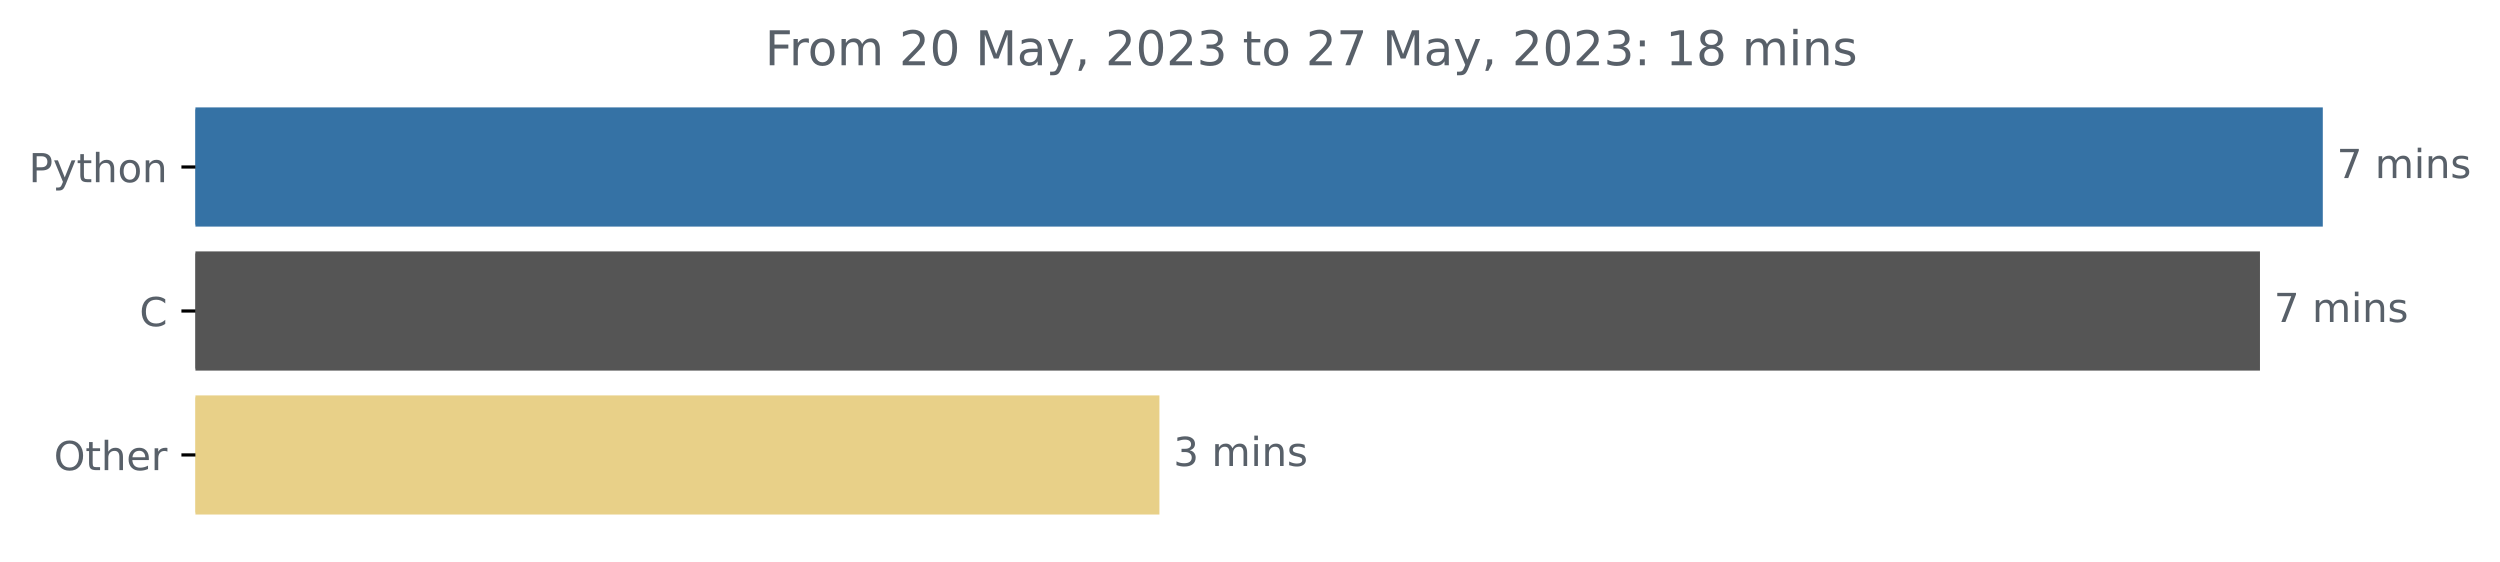
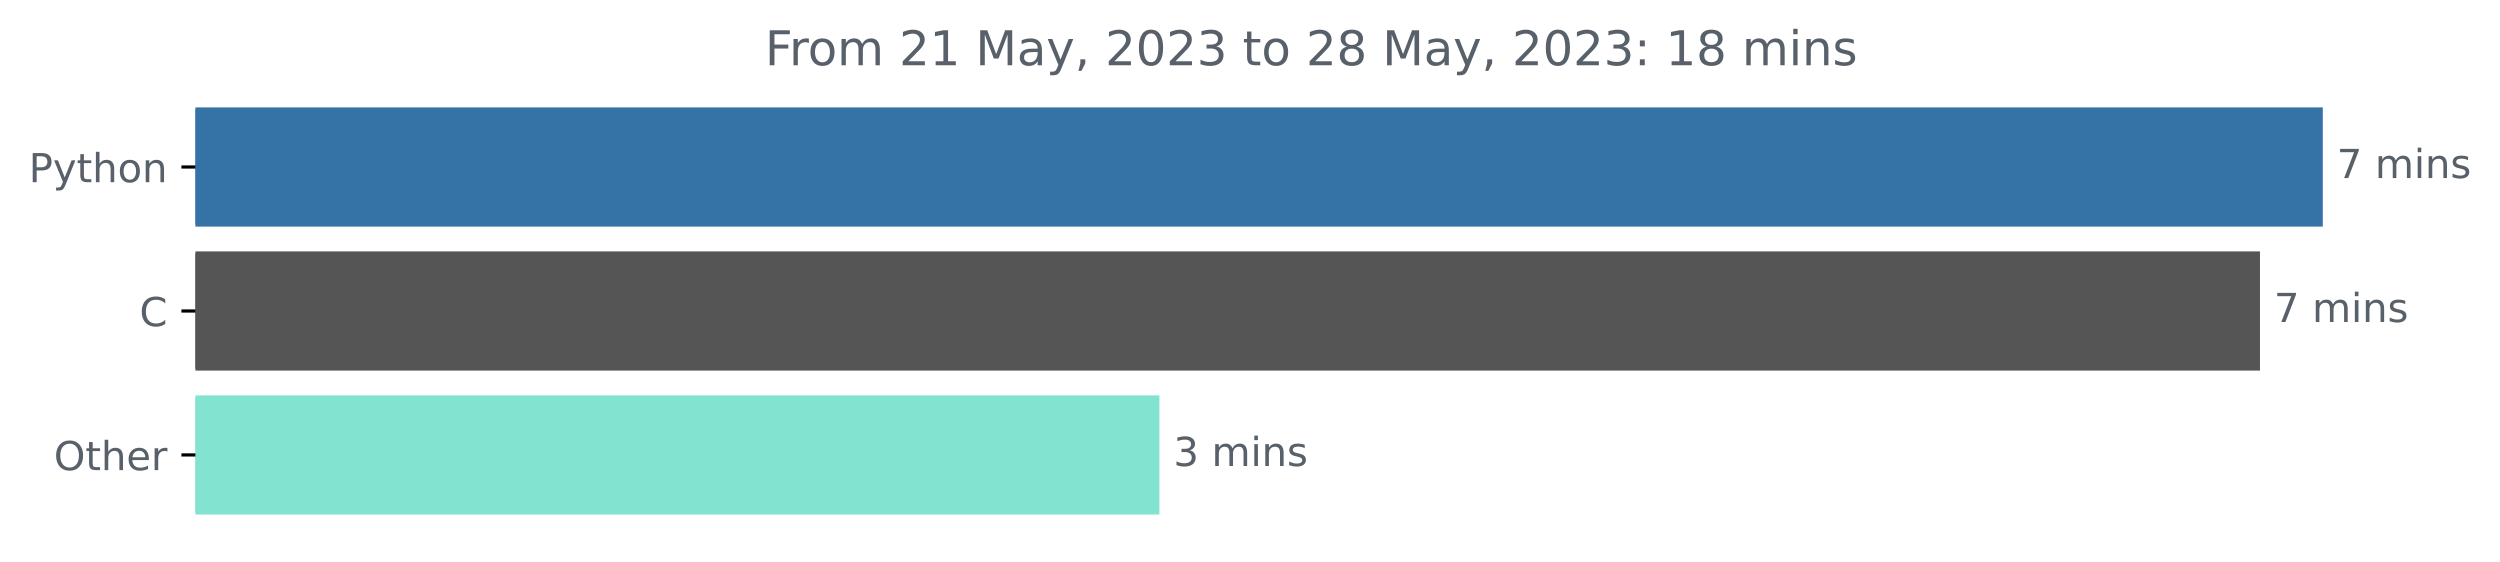
<svg xmlns="http://www.w3.org/2000/svg" xmlns:xlink="http://www.w3.org/1999/xlink" width="625.097pt" height="140.398pt" viewBox="0 0 625.097 140.398" version="1.1">
  <defs>
    <style type="text/css">*{stroke-linejoin: round; stroke-linecap: butt}</style>
  </defs>
  <g id="figure_1">
    <g id="patch_1">
      <path d="M 0 140.398  L 625.097 140.398  L 625.097 0  L 0 0  L 0 140.398  z " style="fill: none" />
    </g>
    <g id="axes_1">
      <g id="patch_2">
-         <path d="M 48.862 27.358  L 580.291 27.358  L 580.291 56.158  L 48.862 56.158  z " clip-path="url(#pff41f12421)" style="fill: #3572a5; stroke: #3572a5; stroke-linejoin: miter" />
+         <path d="M 48.862 27.358  L 580.291 27.358  L 580.291 56.158  L 48.862 56.158  z " clip-path="url(#pfbfb9ef125)" style="fill: #3572a5; stroke: #3572a5; stroke-linejoin: miter" />
      </g>
      <g id="patch_3">
-         <path d="M 48.862 63.358  L 564.581 63.358  L 564.581 92.158  L 48.862 92.158  z " clip-path="url(#pff41f12421)" style="fill: #555555; stroke: #555555; stroke-linejoin: miter" />
+         <path d="M 48.862 63.358  L 564.581 63.358  L 564.581 92.158  L 48.862 92.158  z " clip-path="url(#pfbfb9ef125)" style="fill: #555555; stroke: #555555; stroke-linejoin: miter" />
      </g>
      <g id="patch_4">
-         <path d="M 48.862 99.358  L 289.402 99.358  L 289.402 128.158  L 48.862 128.158  z " clip-path="url(#pff41f12421)" style="fill: #e8d088; stroke: #e8d088; stroke-linejoin: miter" />
+         <path d="M 48.862 99.358  L 289.402 99.358  L 289.402 128.158  L 48.862 128.158  z " clip-path="url(#pfbfb9ef125)" style="fill: #81e3d0; stroke: #81e3d0; stroke-linejoin: miter" />
      </g>
      <g id="matplotlib.axis_1" />
      <g id="matplotlib.axis_2">
        <g id="ytick_1">
          <g id="line2d_1">
            <defs>
-               <path id="mcd84796c2e" d="M 0 0  L -3.5 0  " style="stroke: #000000; stroke-width: 0.8" />
+               <path id="me3d48e7b7e" d="M 0 0  L -3.5 0  " style="stroke: #000000; stroke-width: 0.8" />
            </defs>
            <g>
-               <use xlink:href="#mcd84796c2e" x="48.862" y="41.758" style="stroke: #000000; stroke-width: 0.8" />
+               <use xlink:href="#me3d48e7b7e" x="48.862" y="41.758" style="stroke: #000000; stroke-width: 0.8" />
            </g>
          </g>
          <g id="text_1">
            <g style="fill: #586069" transform="translate(7.2 45.55734)scale(0.1 -0.1)">
              <defs>
                <path id="DejaVuSans-50" d="M 1259 4147  L 1259 2394  L 2053 2394  Q 2494 2394 2734 2622  Q 2975 2850 2975 3272  Q 2975 3691 2734 3919  Q 2494 4147 2053 4147  L 1259 4147  z M 628 4666  L 2053 4666  Q 2838 4666 3239 4311  Q 3641 3956 3641 3272  Q 3641 2581 3239 2228  Q 2838 1875 2053 1875  L 1259 1875  L 1259 0  L 628 0  L 628 4666  z " transform="scale(0.015625)" />
                <path id="DejaVuSans-79" d="M 2059 -325  Q 1816 -950 1584 -1140  Q 1353 -1331 966 -1331  L 506 -1331  L 506 -850  L 844 -850  Q 1081 -850 1212 -737  Q 1344 -625 1503 -206  L 1606 56  L 191 3500  L 800 3500  L 1894 763  L 2988 3500  L 3597 3500  L 2059 -325  z " transform="scale(0.015625)" />
                <path id="DejaVuSans-74" d="M 1172 4494  L 1172 3500  L 2356 3500  L 2356 3053  L 1172 3053  L 1172 1153  Q 1172 725 1289 603  Q 1406 481 1766 481  L 2356 481  L 2356 0  L 1766 0  Q 1100 0 847 248  Q 594 497 594 1153  L 594 3053  L 172 3053  L 172 3500  L 594 3500  L 594 4494  L 1172 4494  z " transform="scale(0.015625)" />
                <path id="DejaVuSans-68" d="M 3513 2113  L 3513 0  L 2938 0  L 2938 2094  Q 2938 2591 2744 2837  Q 2550 3084 2163 3084  Q 1697 3084 1428 2787  Q 1159 2491 1159 1978  L 1159 0  L 581 0  L 581 4863  L 1159 4863  L 1159 2956  Q 1366 3272 1645 3428  Q 1925 3584 2291 3584  Q 2894 3584 3203 3211  Q 3513 2838 3513 2113  z " transform="scale(0.015625)" />
                <path id="DejaVuSans-6f" d="M 1959 3097  Q 1497 3097 1228 2736  Q 959 2375 959 1747  Q 959 1119 1226 758  Q 1494 397 1959 397  Q 2419 397 2687 759  Q 2956 1122 2956 1747  Q 2956 2369 2687 2733  Q 2419 3097 1959 3097  z M 1959 3584  Q 2709 3584 3137 3096  Q 3566 2609 3566 1747  Q 3566 888 3137 398  Q 2709 -91 1959 -91  Q 1206 -91 779 398  Q 353 888 353 1747  Q 353 2609 779 3096  Q 1206 3584 1959 3584  z " transform="scale(0.015625)" />
                <path id="DejaVuSans-6e" d="M 3513 2113  L 3513 0  L 2938 0  L 2938 2094  Q 2938 2591 2744 2837  Q 2550 3084 2163 3084  Q 1697 3084 1428 2787  Q 1159 2491 1159 1978  L 1159 0  L 581 0  L 581 3500  L 1159 3500  L 1159 2956  Q 1366 3272 1645 3428  Q 1925 3584 2291 3584  Q 2894 3584 3203 3211  Q 3513 2838 3513 2113  z " transform="scale(0.015625)" />
              </defs>
              <use xlink:href="#DejaVuSans-50" />
              <use xlink:href="#DejaVuSans-79" x="60.303" />
              <use xlink:href="#DejaVuSans-74" x="119.482" />
              <use xlink:href="#DejaVuSans-68" x="158.691" />
              <use xlink:href="#DejaVuSans-6f" x="222.07" />
              <use xlink:href="#DejaVuSans-6e" x="283.252" />
            </g>
          </g>
        </g>
        <g id="ytick_2">
          <g id="line2d_2">
            <g>
-               <use xlink:href="#mcd84796c2e" x="48.862" y="77.758" style="stroke: #000000; stroke-width: 0.8" />
+               <use xlink:href="#me3d48e7b7e" x="48.862" y="77.758" style="stroke: #000000; stroke-width: 0.8" />
            </g>
          </g>
          <g id="text_2">
            <g style="fill: #586069" transform="translate(34.87969 81.55734)scale(0.1 -0.1)">
              <defs>
                <path id="DejaVuSans-43" d="M 4122 4306  L 4122 3641  Q 3803 3938 3442 4084  Q 3081 4231 2675 4231  Q 1875 4231 1450 3742  Q 1025 3253 1025 2328  Q 1025 1406 1450 917  Q 1875 428 2675 428  Q 3081 428 3442 575  Q 3803 722 4122 1019  L 4122 359  Q 3791 134 3420 21  Q 3050 -91 2638 -91  Q 1578 -91 968 557  Q 359 1206 359 2328  Q 359 3453 968 4101  Q 1578 4750 2638 4750  Q 3056 4750 3426 4639  Q 3797 4528 4122 4306  z " transform="scale(0.015625)" />
              </defs>
              <use xlink:href="#DejaVuSans-43" />
            </g>
          </g>
        </g>
        <g id="ytick_3">
          <g id="line2d_3">
            <g>
-               <use xlink:href="#mcd84796c2e" x="48.862" y="113.758" style="stroke: #000000; stroke-width: 0.8" />
+               <use xlink:href="#me3d48e7b7e" x="48.862" y="113.758" style="stroke: #000000; stroke-width: 0.8" />
            </g>
          </g>
          <g id="text_3">
            <g style="fill: #586069" transform="translate(13.46875 117.5573)scale(0.1 -0.1)">
              <defs>
                <path id="DejaVuSans-4f" d="M 2522 4238  Q 1834 4238 1429 3725  Q 1025 3213 1025 2328  Q 1025 1447 1429 934  Q 1834 422 2522 422  Q 3209 422 3611 934  Q 4013 1447 4013 2328  Q 4013 3213 3611 3725  Q 3209 4238 2522 4238  z M 2522 4750  Q 3503 4750 4090 4092  Q 4678 3434 4678 2328  Q 4678 1225 4090 567  Q 3503 -91 2522 -91  Q 1538 -91 948 565  Q 359 1222 359 2328  Q 359 3434 948 4092  Q 1538 4750 2522 4750  z " transform="scale(0.015625)" />
                <path id="DejaVuSans-65" d="M 3597 1894  L 3597 1613  L 953 1613  Q 991 1019 1311 708  Q 1631 397 2203 397  Q 2534 397 2845 478  Q 3156 559 3463 722  L 3463 178  Q 3153 47 2828 -22  Q 2503 -91 2169 -91  Q 1331 -91 842 396  Q 353 884 353 1716  Q 353 2575 817 3079  Q 1281 3584 2069 3584  Q 2775 3584 3186 3129  Q 3597 2675 3597 1894  z M 3022 2063  Q 3016 2534 2758 2815  Q 2500 3097 2075 3097  Q 1594 3097 1305 2825  Q 1016 2553 972 2059  L 3022 2063  z " transform="scale(0.015625)" />
                <path id="DejaVuSans-72" d="M 2631 2963  Q 2534 3019 2420 3045  Q 2306 3072 2169 3072  Q 1681 3072 1420 2755  Q 1159 2438 1159 1844  L 1159 0  L 581 0  L 581 3500  L 1159 3500  L 1159 2956  Q 1341 3275 1631 3429  Q 1922 3584 2338 3584  Q 2397 3584 2469 3576  Q 2541 3569 2628 3553  L 2631 2963  z " transform="scale(0.015625)" />
              </defs>
              <use xlink:href="#DejaVuSans-4f" />
              <use xlink:href="#DejaVuSans-74" x="78.711" />
              <use xlink:href="#DejaVuSans-68" x="117.92" />
              <use xlink:href="#DejaVuSans-65" x="181.299" />
              <use xlink:href="#DejaVuSans-72" x="242.822" />
            </g>
          </g>
        </g>
      </g>
      <g id="text_4">
        <g style="fill: #586069" transform="translate(584.2911 44.5175)scale(0.1 -0.1)">
          <defs>
            <path id="DejaVuSans-37" d="M 525 4666  L 3525 4666  L 3525 4397  L 1831 0  L 1172 0  L 2766 4134  L 525 4134  L 525 4666  z " transform="scale(0.015625)" />
            <path id="DejaVuSans-20" transform="scale(0.015625)" />
            <path id="DejaVuSans-6d" d="M 3328 2828  Q 3544 3216 3844 3400  Q 4144 3584 4550 3584  Q 5097 3584 5394 3201  Q 5691 2819 5691 2113  L 5691 0  L 5113 0  L 5113 2094  Q 5113 2597 4934 2840  Q 4756 3084 4391 3084  Q 3944 3084 3684 2787  Q 3425 2491 3425 1978  L 3425 0  L 2847 0  L 2847 2094  Q 2847 2600 2669 2842  Q 2491 3084 2119 3084  Q 1678 3084 1418 2786  Q 1159 2488 1159 1978  L 1159 0  L 581 0  L 581 3500  L 1159 3500  L 1159 2956  Q 1356 3278 1631 3431  Q 1906 3584 2284 3584  Q 2666 3584 2933 3390  Q 3200 3197 3328 2828  z " transform="scale(0.015625)" />
            <path id="DejaVuSans-69" d="M 603 3500  L 1178 3500  L 1178 0  L 603 0  L 603 3500  z M 603 4863  L 1178 4863  L 1178 4134  L 603 4134  L 603 4863  z " transform="scale(0.015625)" />
            <path id="DejaVuSans-73" d="M 2834 3397  L 2834 2853  Q 2591 2978 2328 3040  Q 2066 3103 1784 3103  Q 1356 3103 1142 2972  Q 928 2841 928 2578  Q 928 2378 1081 2264  Q 1234 2150 1697 2047  L 1894 2003  Q 2506 1872 2764 1633  Q 3022 1394 3022 966  Q 3022 478 2636 193  Q 2250 -91 1575 -91  Q 1294 -91 989 -36  Q 684 19 347 128  L 347 722  Q 666 556 975 473  Q 1284 391 1588 391  Q 1994 391 2212 530  Q 2431 669 2431 922  Q 2431 1156 2273 1281  Q 2116 1406 1581 1522  L 1381 1569  Q 847 1681 609 1914  Q 372 2147 372 2553  Q 372 3047 722 3315  Q 1072 3584 1716 3584  Q 2034 3584 2315 3537  Q 2597 3491 2834 3397  z " transform="scale(0.015625)" />
          </defs>
          <use xlink:href="#DejaVuSans-37" />
          <use xlink:href="#DejaVuSans-20" x="63.623" />
          <use xlink:href="#DejaVuSans-6d" x="95.41" />
          <use xlink:href="#DejaVuSans-69" x="192.822" />
          <use xlink:href="#DejaVuSans-6e" x="220.605" />
          <use xlink:href="#DejaVuSans-73" x="283.984" />
        </g>
      </g>
      <g id="text_5">
        <g style="fill: #586069" transform="translate(568.5813 80.5175)scale(0.1 -0.1)">
          <use xlink:href="#DejaVuSans-37" />
          <use xlink:href="#DejaVuSans-20" x="63.623" />
          <use xlink:href="#DejaVuSans-6d" x="95.41" />
          <use xlink:href="#DejaVuSans-69" x="192.822" />
          <use xlink:href="#DejaVuSans-6e" x="220.605" />
          <use xlink:href="#DejaVuSans-73" x="283.984" />
        </g>
      </g>
      <g id="text_6">
        <g style="fill: #586069" transform="translate(293.4025 116.5175)scale(0.1 -0.1)">
          <defs>
            <path id="DejaVuSans-33" d="M 2597 2516  Q 3050 2419 3304 2112  Q 3559 1806 3559 1356  Q 3559 666 3084 287  Q 2609 -91 1734 -91  Q 1441 -91 1130 -33  Q 819 25 488 141  L 488 750  Q 750 597 1062 519  Q 1375 441 1716 441  Q 2309 441 2620 675  Q 2931 909 2931 1356  Q 2931 1769 2642 2001  Q 2353 2234 1838 2234  L 1294 2234  L 1294 2753  L 1863 2753  Q 2328 2753 2575 2939  Q 2822 3125 2822 3475  Q 2822 3834 2567 4026  Q 2313 4219 1838 4219  Q 1578 4219 1281 4162  Q 984 4106 628 3988  L 628 4550  Q 988 4650 1302 4700  Q 1616 4750 1894 4750  Q 2613 4750 3031 4423  Q 3450 4097 3450 3541  Q 3450 3153 3228 2886  Q 3006 2619 2597 2516  z " transform="scale(0.015625)" />
          </defs>
          <use xlink:href="#DejaVuSans-33" />
          <use xlink:href="#DejaVuSans-20" x="63.623" />
          <use xlink:href="#DejaVuSans-6d" x="95.41" />
          <use xlink:href="#DejaVuSans-69" x="192.822" />
          <use xlink:href="#DejaVuSans-6e" x="220.605" />
          <use xlink:href="#DejaVuSans-73" x="283.984" />
        </g>
      </g>
      <g id="text_7">
        <g style="fill: #586069" transform="translate(191.2847 16.31812)scale(0.12 -0.12)">
          <defs>
            <path id="DejaVuSans-46" d="M 628 4666  L 3309 4666  L 3309 4134  L 1259 4134  L 1259 2759  L 3109 2759  L 3109 2228  L 1259 2228  L 1259 0  L 628 0  L 628 4666  z " transform="scale(0.015625)" />
            <path id="DejaVuSans-32" d="M 1228 531  L 3431 531  L 3431 0  L 469 0  L 469 531  Q 828 903 1448 1529  Q 2069 2156 2228 2338  Q 2531 2678 2651 2914  Q 2772 3150 2772 3378  Q 2772 3750 2511 3984  Q 2250 4219 1831 4219  Q 1534 4219 1204 4116  Q 875 4013 500 3803  L 500 4441  Q 881 4594 1212 4672  Q 1544 4750 1819 4750  Q 2544 4750 2975 4387  Q 3406 4025 3406 3419  Q 3406 3131 3298 2873  Q 3191 2616 2906 2266  Q 2828 2175 2409 1742  Q 1991 1309 1228 531  z " transform="scale(0.015625)" />
-             <path id="DejaVuSans-30" d="M 2034 4250  Q 1547 4250 1301 3770  Q 1056 3291 1056 2328  Q 1056 1369 1301 889  Q 1547 409 2034 409  Q 2525 409 2770 889  Q 3016 1369 3016 2328  Q 3016 3291 2770 3770  Q 2525 4250 2034 4250  z M 2034 4750  Q 2819 4750 3233 4129  Q 3647 3509 3647 2328  Q 3647 1150 3233 529  Q 2819 -91 2034 -91  Q 1250 -91 836 529  Q 422 1150 422 2328  Q 422 3509 836 4129  Q 1250 4750 2034 4750  z " transform="scale(0.015625)" />
+             <path id="DejaVuSans-31" d="M 794 531  L 1825 531  L 1825 4091  L 703 3866  L 703 4441  L 1819 4666  L 2450 4666  L 2450 531  L 3481 531  L 3481 0  L 794 0  L 794 531  z " transform="scale(0.015625)" />
            <path id="DejaVuSans-4d" d="M 628 4666  L 1569 4666  L 2759 1491  L 3956 4666  L 4897 4666  L 4897 0  L 4281 0  L 4281 4097  L 3078 897  L 2444 897  L 1241 4097  L 1241 0  L 628 0  L 628 4666  z " transform="scale(0.015625)" />
            <path id="DejaVuSans-61" d="M 2194 1759  Q 1497 1759 1228 1600  Q 959 1441 959 1056  Q 959 750 1161 570  Q 1363 391 1709 391  Q 2188 391 2477 730  Q 2766 1069 2766 1631  L 2766 1759  L 2194 1759  z M 3341 1997  L 3341 0  L 2766 0  L 2766 531  Q 2569 213 2275 61  Q 1981 -91 1556 -91  Q 1019 -91 701 211  Q 384 513 384 1019  Q 384 1609 779 1909  Q 1175 2209 1959 2209  L 2766 2209  L 2766 2266  Q 2766 2663 2505 2880  Q 2244 3097 1772 3097  Q 1472 3097 1187 3025  Q 903 2953 641 2809  L 641 3341  Q 956 3463 1253 3523  Q 1550 3584 1831 3584  Q 2591 3584 2966 3190  Q 3341 2797 3341 1997  z " transform="scale(0.015625)" />
            <path id="DejaVuSans-2c" d="M 750 794  L 1409 794  L 1409 256  L 897 -744  L 494 -744  L 750 256  L 750 794  z " transform="scale(0.015625)" />
+             <path id="DejaVuSans-30" d="M 2034 4250  Q 1547 4250 1301 3770  Q 1056 3291 1056 2328  Q 1056 1369 1301 889  Q 1547 409 2034 409  Q 2525 409 2770 889  Q 3016 1369 3016 2328  Q 3016 3291 2770 3770  Q 2525 4250 2034 4250  z M 2034 4750  Q 2819 4750 3233 4129  Q 3647 3509 3647 2328  Q 3647 1150 3233 529  Q 2819 -91 2034 -91  Q 1250 -91 836 529  Q 422 1150 422 2328  Q 422 3509 836 4129  Q 1250 4750 2034 4750  z " transform="scale(0.015625)" />
+             <path id="DejaVuSans-38" d="M 2034 2216  Q 1584 2216 1326 1975  Q 1069 1734 1069 1313  Q 1069 891 1326 650  Q 1584 409 2034 409  Q 2484 409 2743 651  Q 3003 894 3003 1313  Q 3003 1734 2745 1975  Q 2488 2216 2034 2216  z M 1403 2484  Q 997 2584 770 2862  Q 544 3141 544 3541  Q 544 4100 942 4425  Q 1341 4750 2034 4750  Q 2731 4750 3128 4425  Q 3525 4100 3525 3541  Q 3525 3141 3298 2862  Q 3072 2584 2669 2484  Q 3125 2378 3379 2068  Q 3634 1759 3634 1313  Q 3634 634 3220 271  Q 2806 -91 2034 -91  Q 1263 -91 848 271  Q 434 634 434 1313  Q 434 1759 690 2068  Q 947 2378 1403 2484  z M 1172 3481  Q 1172 3119 1398 2916  Q 1625 2713 2034 2713  Q 2441 2713 2670 2916  Q 2900 3119 2900 3481  Q 2900 3844 2670 4047  Q 2441 4250 2034 4250  Q 1625 4250 1398 4047  Q 1172 3844 1172 3481  z " transform="scale(0.015625)" />
            <path id="DejaVuSans-3a" d="M 750 794  L 1409 794  L 1409 0  L 750 0  L 750 794  z M 750 3309  L 1409 3309  L 1409 2516  L 750 2516  L 750 3309  z " transform="scale(0.015625)" />
-             <path id="DejaVuSans-31" d="M 794 531  L 1825 531  L 1825 4091  L 703 3866  L 703 4441  L 1819 4666  L 2450 4666  L 2450 531  L 3481 531  L 3481 0  L 794 0  L 794 531  z " transform="scale(0.015625)" />
-             <path id="DejaVuSans-38" d="M 2034 2216  Q 1584 2216 1326 1975  Q 1069 1734 1069 1313  Q 1069 891 1326 650  Q 1584 409 2034 409  Q 2484 409 2743 651  Q 3003 894 3003 1313  Q 3003 1734 2745 1975  Q 2488 2216 2034 2216  z M 1403 2484  Q 997 2584 770 2862  Q 544 3141 544 3541  Q 544 4100 942 4425  Q 1341 4750 2034 4750  Q 2731 4750 3128 4425  Q 3525 4100 3525 3541  Q 3525 3141 3298 2862  Q 3072 2584 2669 2484  Q 3125 2378 3379 2068  Q 3634 1759 3634 1313  Q 3634 634 3220 271  Q 2806 -91 2034 -91  Q 1263 -91 848 271  Q 434 634 434 1313  Q 434 1759 690 2068  Q 947 2378 1403 2484  z M 1172 3481  Q 1172 3119 1398 2916  Q 1625 2713 2034 2713  Q 2441 2713 2670 2916  Q 2900 3119 2900 3481  Q 2900 3844 2670 4047  Q 2441 4250 2034 4250  Q 1625 4250 1398 4047  Q 1172 3844 1172 3481  z " transform="scale(0.015625)" />
          </defs>
          <use xlink:href="#DejaVuSans-46" />
          <use xlink:href="#DejaVuSans-72" x="50.27" />
          <use xlink:href="#DejaVuSans-6f" x="89.133" />
          <use xlink:href="#DejaVuSans-6d" x="150.314" />
          <use xlink:href="#DejaVuSans-20" x="247.727" />
          <use xlink:href="#DejaVuSans-32" x="279.514" />
-           <use xlink:href="#DejaVuSans-30" x="343.137" />
+           <use xlink:href="#DejaVuSans-31" x="343.137" />
          <use xlink:href="#DejaVuSans-20" x="406.76" />
          <use xlink:href="#DejaVuSans-4d" x="438.547" />
          <use xlink:href="#DejaVuSans-61" x="524.826" />
          <use xlink:href="#DejaVuSans-79" x="586.105" />
          <use xlink:href="#DejaVuSans-2c" x="645.285" />
          <use xlink:href="#DejaVuSans-20" x="677.072" />
          <use xlink:href="#DejaVuSans-32" x="708.859" />
          <use xlink:href="#DejaVuSans-30" x="772.482" />
          <use xlink:href="#DejaVuSans-32" x="836.105" />
          <use xlink:href="#DejaVuSans-33" x="899.729" />
          <use xlink:href="#DejaVuSans-20" x="963.352" />
          <use xlink:href="#DejaVuSans-74" x="995.139" />
          <use xlink:href="#DejaVuSans-6f" x="1034.348" />
          <use xlink:href="#DejaVuSans-20" x="1095.529" />
          <use xlink:href="#DejaVuSans-32" x="1127.316" />
-           <use xlink:href="#DejaVuSans-37" x="1190.939" />
+           <use xlink:href="#DejaVuSans-38" x="1190.939" />
          <use xlink:href="#DejaVuSans-20" x="1254.562" />
          <use xlink:href="#DejaVuSans-4d" x="1286.35" />
          <use xlink:href="#DejaVuSans-61" x="1372.629" />
          <use xlink:href="#DejaVuSans-79" x="1433.908" />
          <use xlink:href="#DejaVuSans-2c" x="1493.088" />
          <use xlink:href="#DejaVuSans-20" x="1524.875" />
          <use xlink:href="#DejaVuSans-32" x="1556.662" />
          <use xlink:href="#DejaVuSans-30" x="1620.285" />
          <use xlink:href="#DejaVuSans-32" x="1683.908" />
          <use xlink:href="#DejaVuSans-33" x="1747.531" />
          <use xlink:href="#DejaVuSans-3a" x="1811.154" />
          <use xlink:href="#DejaVuSans-20" x="1844.846" />
          <use xlink:href="#DejaVuSans-31" x="1876.633" />
          <use xlink:href="#DejaVuSans-38" x="1940.256" />
          <use xlink:href="#DejaVuSans-20" x="2003.879" />
          <use xlink:href="#DejaVuSans-6d" x="2035.666" />
          <use xlink:href="#DejaVuSans-69" x="2133.078" />
          <use xlink:href="#DejaVuSans-6e" x="2160.861" />
          <use xlink:href="#DejaVuSans-73" x="2224.24" />
        </g>
      </g>
    </g>
  </g>
  <defs>
-     <clipPath id="pff41f12421">
+     <clipPath id="pfbfb9ef125">
      <rect x="48.862" y="22.318" width="558" height="110.88" />
    </clipPath>
  </defs>
</svg>
